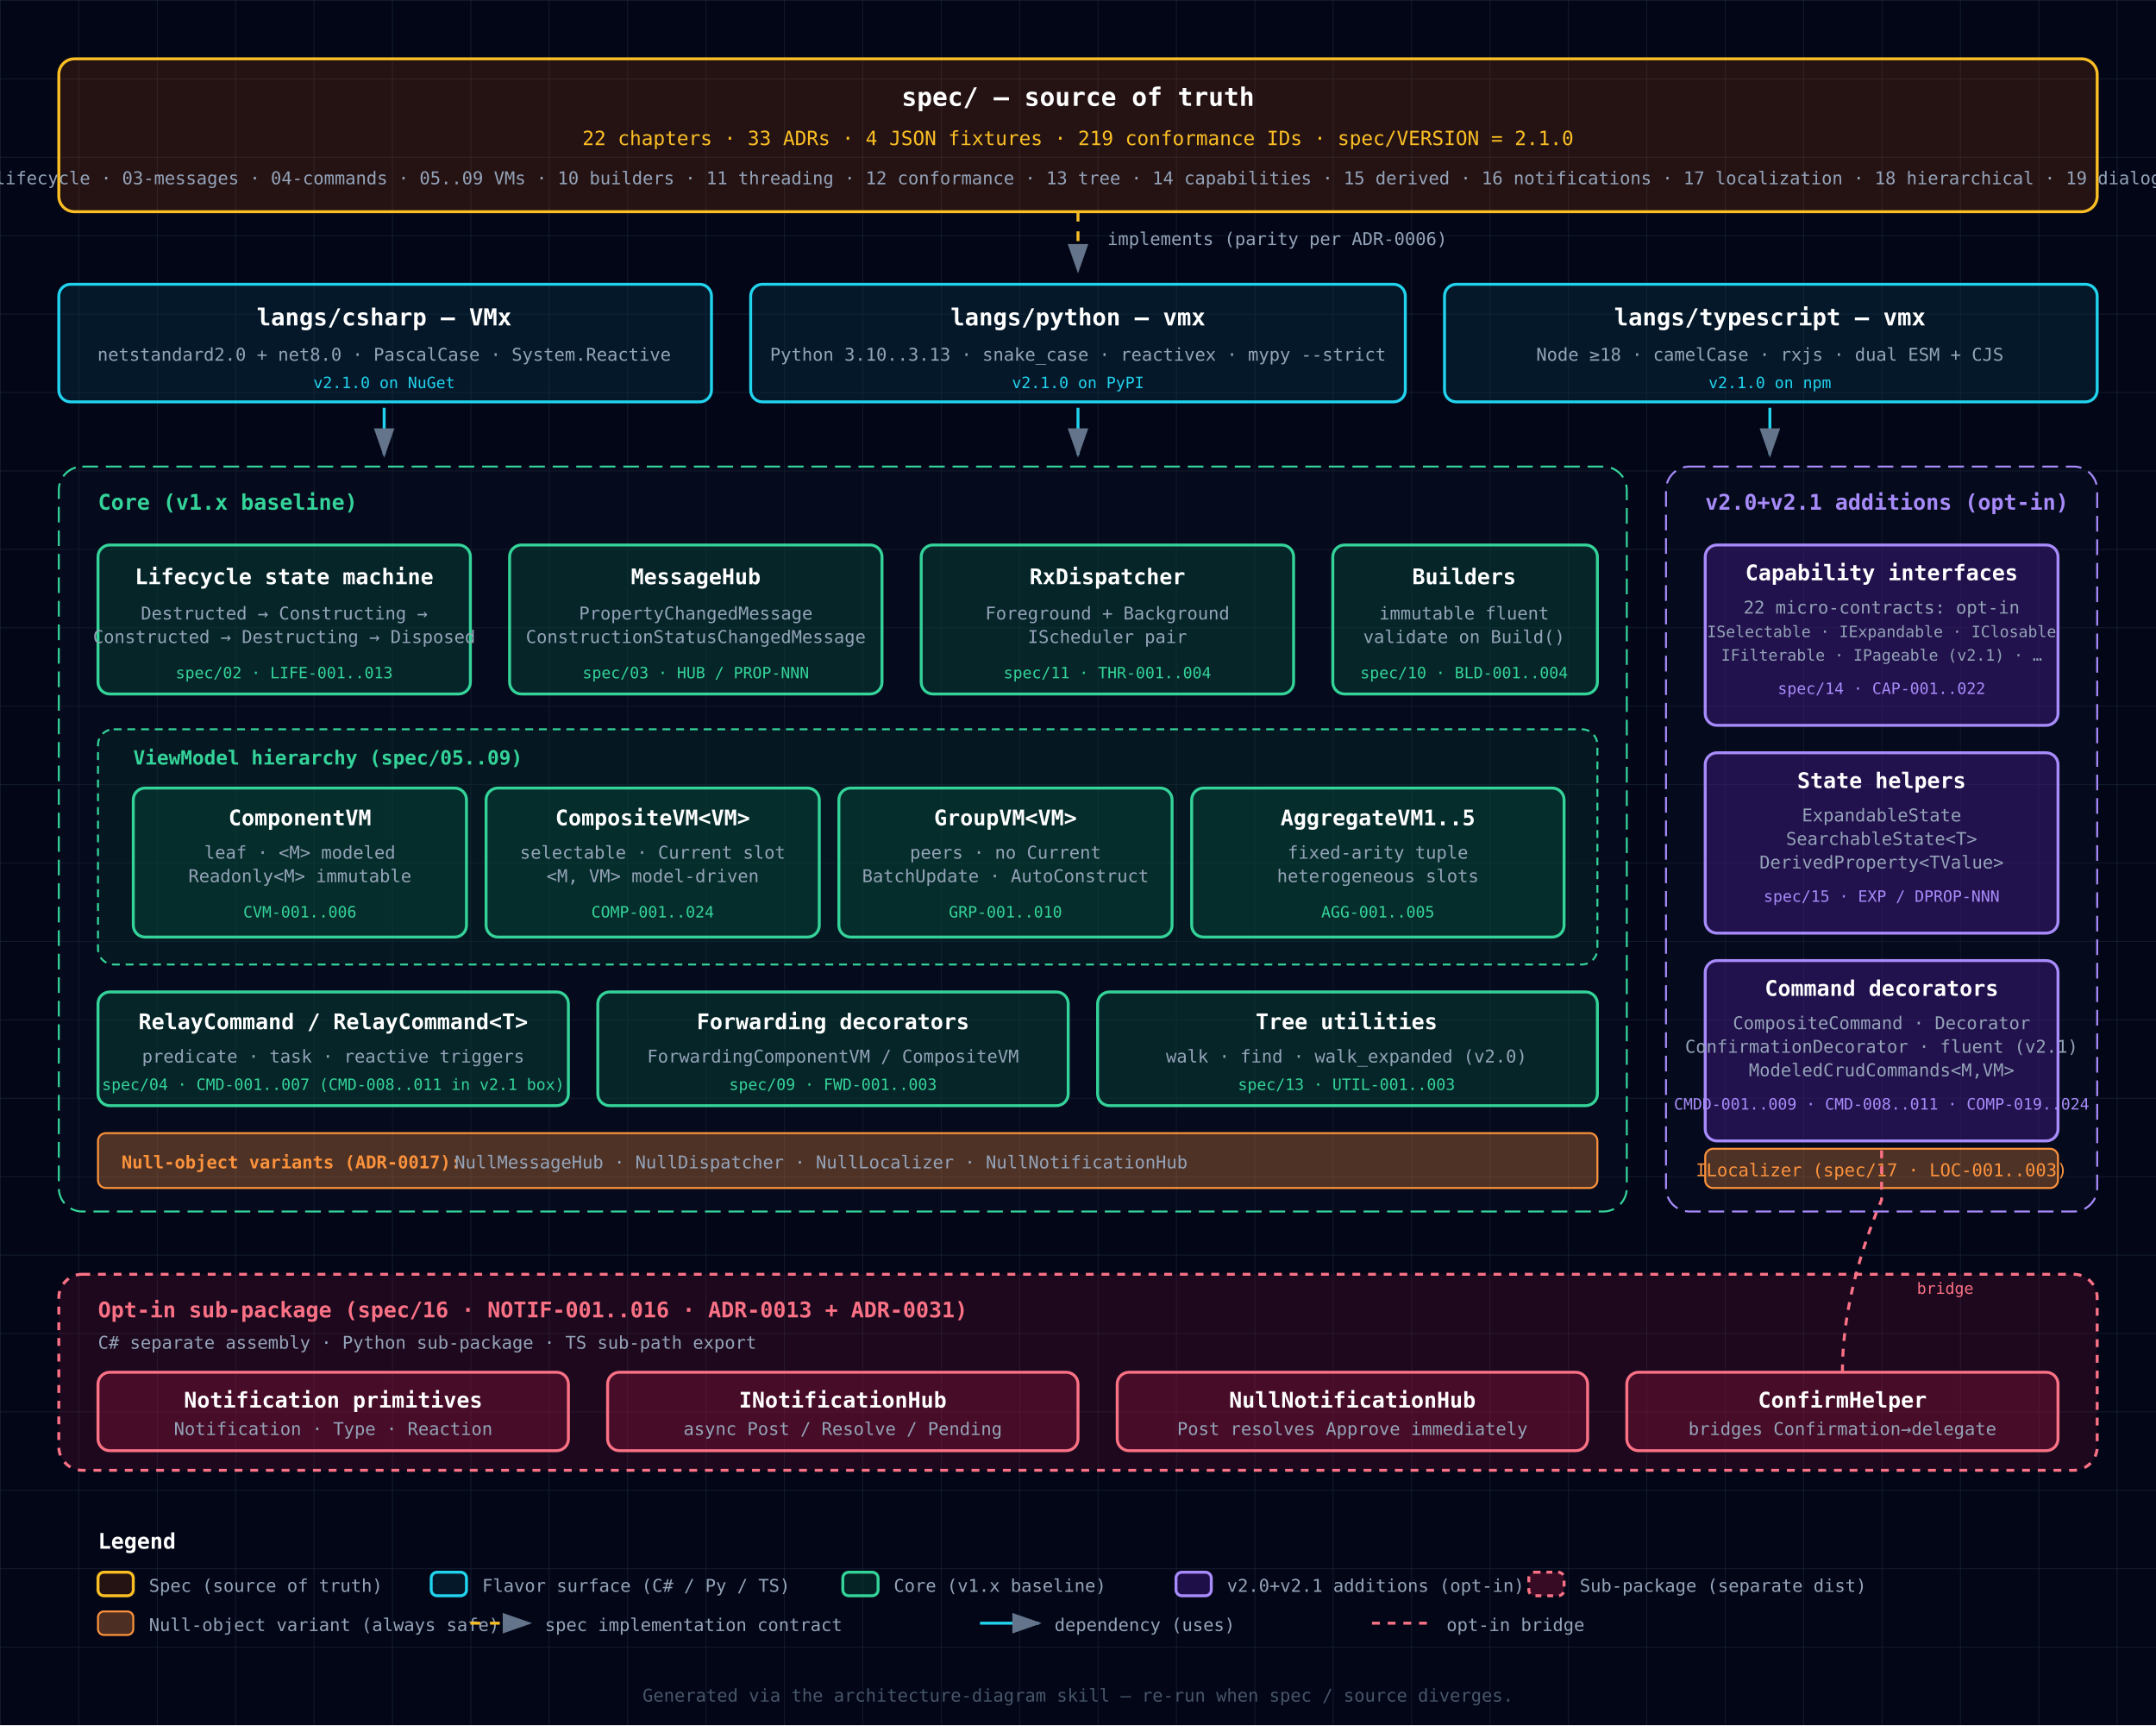
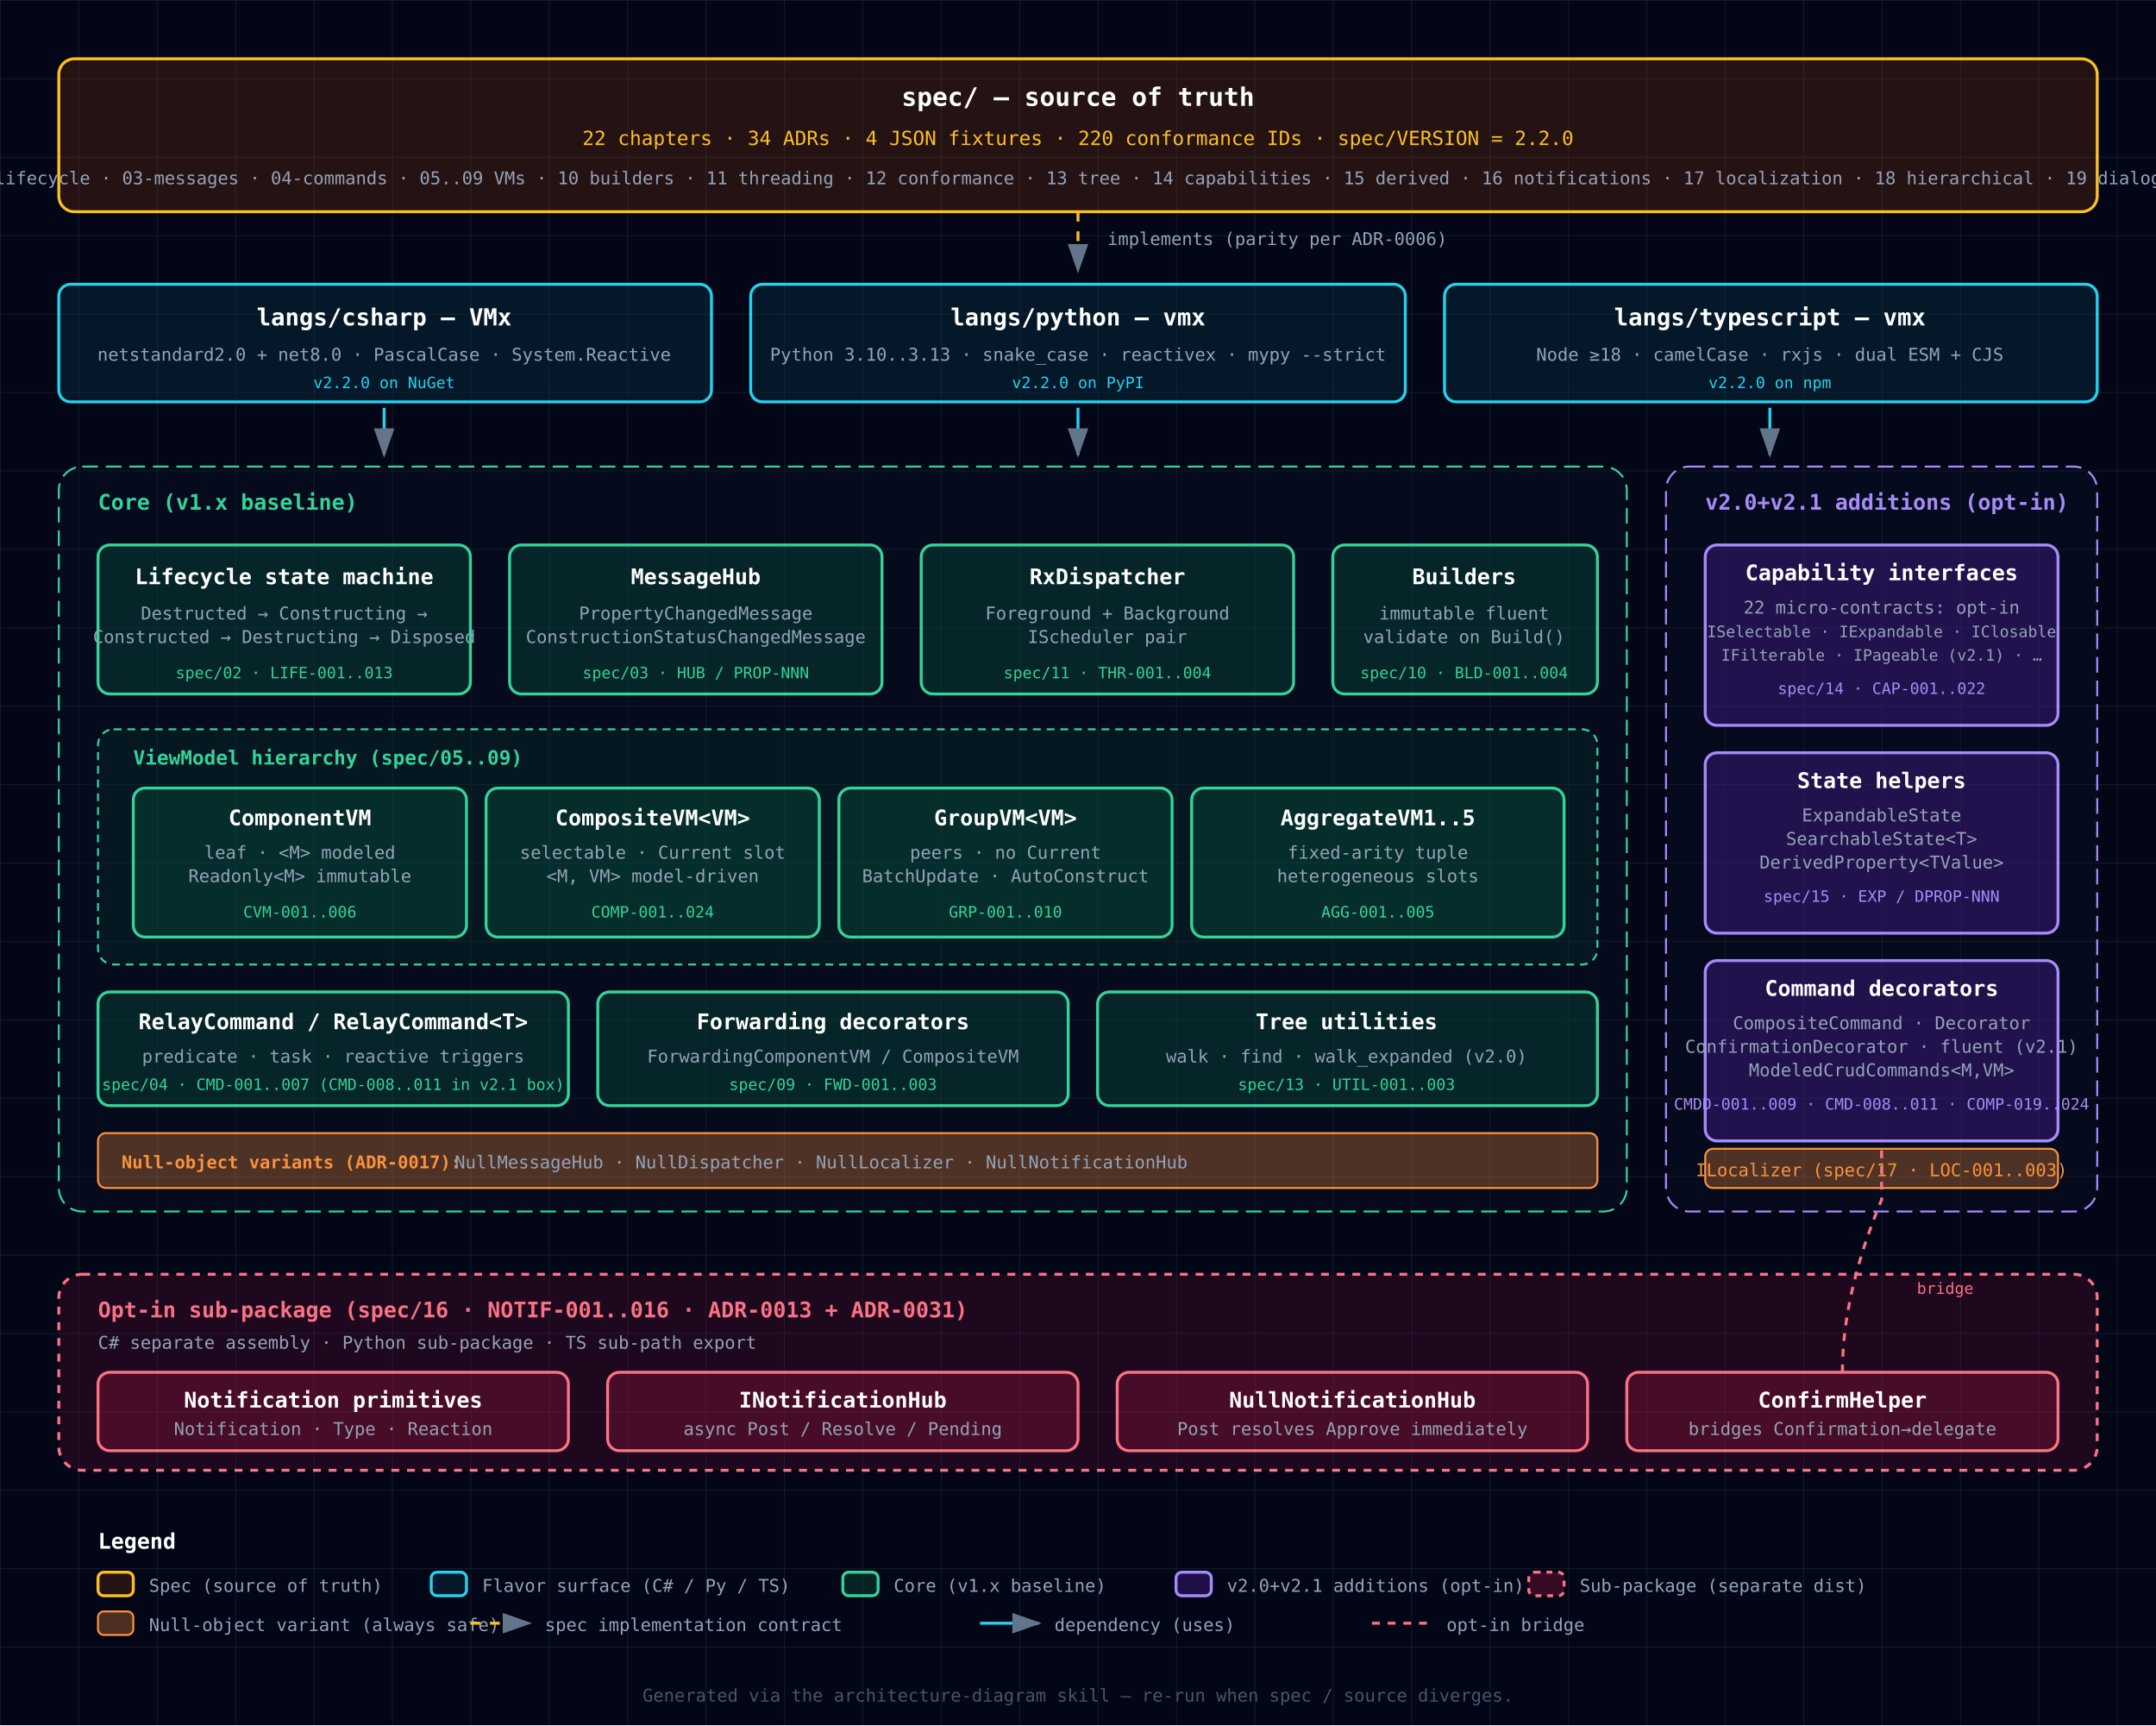
<svg xmlns="http://www.w3.org/2000/svg" viewBox="0 0 1100 880" width="1100" height="880" font-family="ui-monospace, 'JetBrains Mono', Menlo, Consolas, monospace">
  <defs>
    <marker id="arrowhead" markerWidth="10" markerHeight="7" refX="9" refY="3.5" orient="auto">
      <polygon points="0 0, 10 3.5, 0 7" fill="#64748b" />
    </marker>
    <pattern id="grid" width="40" height="40" patternUnits="userSpaceOnUse">
      <path d="M 40 0 L 0 0 0 40" fill="none" stroke="#1e293b" stroke-width="0.5" />
    </pattern>
  </defs>
  <rect width="100%" height="100%" fill="#020617" />
  <rect width="100%" height="100%" fill="url(#grid)" />
  <rect x="30" y="30" width="1040" height="78" rx="8" fill="rgba(120, 53, 15, 0.3)" stroke="#fbbf24" stroke-width="1.5" />
  <text x="550" y="54" fill="white" font-size="13" font-weight="700" text-anchor="middle">spec/ — source of truth</text>
-   <text x="550" y="74" fill="#fbbf24" font-size="10" text-anchor="middle">22 chapters · 33 ADRs · 4 JSON fixtures · 219 conformance IDs · spec/VERSION = 2.1.0</text>
+   <text x="550" y="74" fill="#fbbf24" font-size="10" text-anchor="middle">22 chapters · 34 ADRs · 4 JSON fixtures · 220 conformance IDs · spec/VERSION = 2.2.0</text>
  <text x="550" y="94" fill="#94a3b8" font-size="9" text-anchor="middle">00-overview · 01-concepts · 02-lifecycle · 03-messages · 04-commands · 05..09 VMs · 10 builders · 11 threading · 12 conformance · 13 tree · 14 capabilities · 15 derived · 16 notifications · 17 localization · 18 hierarchical · 19 dialogs · 20 form-vm · 21 collections</text>
  <line x1="550" y1="108" x2="550" y2="138" stroke="#fbbf24" stroke-width="1.5" stroke-dasharray="5,5" marker-end="url(#arrowhead)" />
  <text x="565" y="125" fill="#94a3b8" font-size="9">implements (parity per ADR-0006)</text>
  <rect x="30" y="145" width="333" height="60" rx="6" fill="rgba(8, 51, 68, 0.4)" stroke="#22d3ee" stroke-width="1.5" />
  <text x="196" y="166" fill="white" font-size="12" font-weight="600" text-anchor="middle">langs/csharp — VMx</text>
  <text x="196" y="184" fill="#94a3b8" font-size="9" text-anchor="middle">netstandard2.0 + net8.0 · PascalCase · System.Reactive</text>
-   <text x="196" y="198" fill="#22d3ee" font-size="8" text-anchor="middle">v2.1.0 on NuGet</text>
+   <text x="196" y="198" fill="#22d3ee" font-size="8" text-anchor="middle">v2.2.0 on NuGet</text>
  <rect x="383" y="145" width="334" height="60" rx="6" fill="rgba(8, 51, 68, 0.4)" stroke="#22d3ee" stroke-width="1.5" />
  <text x="550" y="166" fill="white" font-size="12" font-weight="600" text-anchor="middle">langs/python — vmx</text>
  <text x="550" y="184" fill="#94a3b8" font-size="9" text-anchor="middle">Python 3.10..3.13 · snake_case · reactivex · mypy --strict</text>
-   <text x="550" y="198" fill="#22d3ee" font-size="8" text-anchor="middle">v2.1.0 on PyPI</text>
+   <text x="550" y="198" fill="#22d3ee" font-size="8" text-anchor="middle">v2.2.0 on PyPI</text>
  <rect x="737" y="145" width="333" height="60" rx="6" fill="rgba(8, 51, 68, 0.4)" stroke="#22d3ee" stroke-width="1.5" />
  <text x="903" y="166" fill="white" font-size="12" font-weight="600" text-anchor="middle">langs/typescript — vmx</text>
  <text x="903" y="184" fill="#94a3b8" font-size="9" text-anchor="middle">Node ≥18 · camelCase · rxjs · dual ESM + CJS</text>
-   <text x="903" y="198" fill="#22d3ee" font-size="8" text-anchor="middle">v2.1.0 on npm</text>
+   <text x="903" y="198" fill="#22d3ee" font-size="8" text-anchor="middle">v2.2.0 on npm</text>
  <line x1="196" y1="208" x2="196" y2="232" stroke="#22d3ee" stroke-width="1.5" marker-end="url(#arrowhead)" />
  <line x1="550" y1="208" x2="550" y2="232" stroke="#22d3ee" stroke-width="1.5" marker-end="url(#arrowhead)" />
  <line x1="903" y1="208" x2="903" y2="232" stroke="#22d3ee" stroke-width="1.5" marker-end="url(#arrowhead)" />
  <rect x="30" y="238" width="800" height="380" rx="12" fill="rgba(15, 23, 42, 0.3)" stroke="#34d399" stroke-width="1" stroke-dasharray="8,4" />
  <text x="50" y="260" fill="#34d399" font-size="11" font-weight="700">Core (v1.x baseline)</text>
  <rect x="50" y="278" width="190" height="76" rx="6" fill="rgba(6, 78, 59, 0.4)" stroke="#34d399" stroke-width="1.5" />
  <text x="145" y="298" fill="white" font-size="11" font-weight="600" text-anchor="middle">Lifecycle state machine</text>
  <text x="145" y="316" fill="#94a3b8" font-size="9" text-anchor="middle">Destructed → Constructing →</text>
  <text x="145" y="328" fill="#94a3b8" font-size="9" text-anchor="middle">Constructed → Destructing → Disposed</text>
  <text x="145" y="346" fill="#34d399" font-size="8" text-anchor="middle">spec/02 · LIFE-001..013</text>
  <rect x="260" y="278" width="190" height="76" rx="6" fill="rgba(6, 78, 59, 0.4)" stroke="#34d399" stroke-width="1.5" />
  <text x="355" y="298" fill="white" font-size="11" font-weight="600" text-anchor="middle">MessageHub</text>
  <text x="355" y="316" fill="#94a3b8" font-size="9" text-anchor="middle">PropertyChangedMessage</text>
  <text x="355" y="328" fill="#94a3b8" font-size="9" text-anchor="middle">ConstructionStatusChangedMessage</text>
  <text x="355" y="346" fill="#34d399" font-size="8" text-anchor="middle">spec/03 · HUB / PROP-NNN</text>
  <rect x="470" y="278" width="190" height="76" rx="6" fill="rgba(6, 78, 59, 0.4)" stroke="#34d399" stroke-width="1.5" />
  <text x="565" y="298" fill="white" font-size="11" font-weight="600" text-anchor="middle">RxDispatcher</text>
  <text x="565" y="316" fill="#94a3b8" font-size="9" text-anchor="middle">Foreground + Background</text>
  <text x="565" y="328" fill="#94a3b8" font-size="9" text-anchor="middle">IScheduler pair</text>
  <text x="565" y="346" fill="#34d399" font-size="8" text-anchor="middle">spec/11 · THR-001..004</text>
  <rect x="680" y="278" width="135" height="76" rx="6" fill="rgba(6, 78, 59, 0.4)" stroke="#34d399" stroke-width="1.5" />
  <text x="747" y="298" fill="white" font-size="11" font-weight="600" text-anchor="middle">Builders</text>
  <text x="747" y="316" fill="#94a3b8" font-size="9" text-anchor="middle">immutable fluent</text>
  <text x="747" y="328" fill="#94a3b8" font-size="9" text-anchor="middle">validate on Build()</text>
  <text x="747" y="346" fill="#34d399" font-size="8" text-anchor="middle">spec/10 · BLD-001..004</text>
  <rect x="50" y="372" width="765" height="120" rx="8" fill="rgba(6, 78, 59, 0.2)" stroke="#34d399" stroke-width="1" stroke-dasharray="4,3" />
  <text x="68" y="390" fill="#34d399" font-size="10" font-weight="700">ViewModel hierarchy (spec/05..09)</text>
  <rect x="68" y="402" width="170" height="76" rx="6" fill="rgba(6, 78, 59, 0.4)" stroke="#34d399" stroke-width="1.5" />
  <text x="153" y="421" fill="white" font-size="11" font-weight="600" text-anchor="middle">ComponentVM</text>
  <text x="153" y="438" fill="#94a3b8" font-size="9" text-anchor="middle">leaf · &lt;M&gt; modeled</text>
  <text x="153" y="450" fill="#94a3b8" font-size="9" text-anchor="middle">Readonly&lt;M&gt; immutable</text>
  <text x="153" y="468" fill="#34d399" font-size="8" text-anchor="middle">CVM-001..006</text>
  <rect x="248" y="402" width="170" height="76" rx="6" fill="rgba(6, 78, 59, 0.4)" stroke="#34d399" stroke-width="1.5" />
  <text x="333" y="421" fill="white" font-size="11" font-weight="600" text-anchor="middle">CompositeVM&lt;VM&gt;</text>
  <text x="333" y="438" fill="#94a3b8" font-size="9" text-anchor="middle">selectable · Current slot</text>
  <text x="333" y="450" fill="#94a3b8" font-size="9" text-anchor="middle">&lt;M, VM&gt; model-driven</text>
  <text x="333" y="468" fill="#34d399" font-size="8" text-anchor="middle">COMP-001..024</text>
  <rect x="428" y="402" width="170" height="76" rx="6" fill="rgba(6, 78, 59, 0.4)" stroke="#34d399" stroke-width="1.5" />
  <text x="513" y="421" fill="white" font-size="11" font-weight="600" text-anchor="middle">GroupVM&lt;VM&gt;</text>
  <text x="513" y="438" fill="#94a3b8" font-size="9" text-anchor="middle">peers · no Current</text>
  <text x="513" y="450" fill="#94a3b8" font-size="9" text-anchor="middle">BatchUpdate · AutoConstruct</text>
  <text x="513" y="468" fill="#34d399" font-size="8" text-anchor="middle">GRP-001..010</text>
  <rect x="608" y="402" width="190" height="76" rx="6" fill="rgba(6, 78, 59, 0.4)" stroke="#34d399" stroke-width="1.5" />
  <text x="703" y="421" fill="white" font-size="11" font-weight="600" text-anchor="middle">AggregateVM1..5</text>
  <text x="703" y="438" fill="#94a3b8" font-size="9" text-anchor="middle">fixed-arity tuple</text>
  <text x="703" y="450" fill="#94a3b8" font-size="9" text-anchor="middle">heterogeneous slots</text>
  <text x="703" y="468" fill="#34d399" font-size="8" text-anchor="middle">AGG-001..005</text>
  <rect x="50" y="506" width="240" height="58" rx="6" fill="rgba(6, 78, 59, 0.4)" stroke="#34d399" stroke-width="1.5" />
  <text x="170" y="525" fill="white" font-size="11" font-weight="600" text-anchor="middle">RelayCommand / RelayCommand&lt;T&gt;</text>
  <text x="170" y="542" fill="#94a3b8" font-size="9" text-anchor="middle">predicate · task · reactive triggers</text>
  <text x="170" y="556" fill="#34d399" font-size="8" text-anchor="middle">spec/04 · CMD-001..007 (CMD-008..011 in v2.1 box)</text>
  <rect x="305" y="506" width="240" height="58" rx="6" fill="rgba(6, 78, 59, 0.4)" stroke="#34d399" stroke-width="1.5" />
  <text x="425" y="525" fill="white" font-size="11" font-weight="600" text-anchor="middle">Forwarding decorators</text>
  <text x="425" y="542" fill="#94a3b8" font-size="9" text-anchor="middle">ForwardingComponentVM / CompositeVM</text>
  <text x="425" y="556" fill="#34d399" font-size="8" text-anchor="middle">spec/09 · FWD-001..003</text>
  <rect x="560" y="506" width="255" height="58" rx="6" fill="rgba(6, 78, 59, 0.4)" stroke="#34d399" stroke-width="1.5" />
  <text x="687" y="525" fill="white" font-size="11" font-weight="600" text-anchor="middle">Tree utilities</text>
  <text x="687" y="542" fill="#94a3b8" font-size="9" text-anchor="middle">walk · find · walk_expanded (v2.0)</text>
  <text x="687" y="556" fill="#34d399" font-size="8" text-anchor="middle">spec/13 · UTIL-001..003</text>
  <rect x="50" y="578" width="765" height="28" rx="4" fill="rgba(251, 146, 60, 0.3)" stroke="#fb923c" stroke-width="1" />
  <text x="62" y="596" fill="#fb923c" font-size="9" font-weight="600">Null-object variants (ADR-0017):</text>
  <text x="232" y="596" fill="#94a3b8" font-size="9">NullMessageHub  ·  NullDispatcher  ·  NullLocalizer  ·  NullNotificationHub</text>
  <rect x="850" y="238" width="220" height="380" rx="12" fill="rgba(15, 23, 42, 0.3)" stroke="#a78bfa" stroke-width="1" stroke-dasharray="8,4" />
  <text x="870" y="260" fill="#a78bfa" font-size="11" font-weight="700">v2.0+v2.1 additions (opt-in)</text>
  <rect x="870" y="278" width="180" height="92" rx="6" fill="rgba(76, 29, 149, 0.4)" stroke="#a78bfa" stroke-width="1.5" />
  <text x="960" y="296" fill="white" font-size="11" font-weight="600" text-anchor="middle">Capability interfaces</text>
  <text x="960" y="313" fill="#94a3b8" font-size="9" text-anchor="middle">22 micro-contracts: opt-in</text>
  <text x="960" y="325" fill="#94a3b8" font-size="8" text-anchor="middle">ISelectable · IExpandable · IClosable</text>
  <text x="960" y="337" fill="#94a3b8" font-size="8" text-anchor="middle">IFilterable · IPageable (v2.1) · …</text>
  <text x="960" y="354" fill="#a78bfa" font-size="8" text-anchor="middle">spec/14 · CAP-001..022</text>
  <rect x="870" y="384" width="180" height="92" rx="6" fill="rgba(76, 29, 149, 0.4)" stroke="#a78bfa" stroke-width="1.5" />
  <text x="960" y="402" fill="white" font-size="11" font-weight="600" text-anchor="middle">State helpers</text>
  <text x="960" y="419" fill="#94a3b8" font-size="9" text-anchor="middle">ExpandableState</text>
  <text x="960" y="431" fill="#94a3b8" font-size="9" text-anchor="middle">SearchableState&lt;T&gt;</text>
  <text x="960" y="443" fill="#94a3b8" font-size="9" text-anchor="middle">DerivedProperty&lt;TValue&gt;</text>
  <text x="960" y="460" fill="#a78bfa" font-size="8" text-anchor="middle">spec/15 · EXP / DPROP-NNN</text>
  <rect x="870" y="490" width="180" height="92" rx="6" fill="rgba(76, 29, 149, 0.4)" stroke="#a78bfa" stroke-width="1.5" />
  <text x="960" y="508" fill="white" font-size="11" font-weight="600" text-anchor="middle">Command decorators</text>
  <text x="960" y="525" fill="#94a3b8" font-size="9" text-anchor="middle">CompositeCommand · Decorator</text>
  <text x="960" y="537" fill="#94a3b8" font-size="9" text-anchor="middle">ConfirmationDecorator · fluent (v2.1)</text>
  <text x="960" y="549" fill="#94a3b8" font-size="9" text-anchor="middle">ModeledCrudCommands&lt;M,VM&gt;</text>
  <text x="960" y="566" fill="#a78bfa" font-size="8" text-anchor="middle">CMDD-001..009 · CMD-008..011 · COMP-019..024</text>
  <rect x="870" y="586" width="180" height="20" rx="4" fill="rgba(251, 146, 60, 0.3)" stroke="#fb923c" stroke-width="1" />
  <text x="960" y="600" fill="#fb923c" font-size="9" text-anchor="middle">ILocalizer (spec/17 · LOC-001..003)</text>
  <rect x="30" y="650" width="1040" height="100" rx="12" fill="rgba(136, 19, 55, 0.2)" stroke="#fb7185" stroke-width="1.5" stroke-dasharray="4,4" />
  <text x="50" y="672" fill="#fb7185" font-size="11" font-weight="700">Opt-in sub-package (spec/16 · NOTIF-001..016 · ADR-0013 + ADR-0031)</text>
  <text x="50" y="688" fill="#94a3b8" font-size="9">C# separate assembly · Python sub-package · TS sub-path export</text>
  <rect x="50" y="700" width="240" height="40" rx="6" fill="rgba(136, 19, 55, 0.4)" stroke="#fb7185" stroke-width="1.5" />
  <text x="170" y="718" fill="white" font-size="11" font-weight="600" text-anchor="middle">Notification primitives</text>
  <text x="170" y="732" fill="#94a3b8" font-size="9" text-anchor="middle">Notification · Type · Reaction</text>
  <rect x="310" y="700" width="240" height="40" rx="6" fill="rgba(136, 19, 55, 0.4)" stroke="#fb7185" stroke-width="1.5" />
  <text x="430" y="718" fill="white" font-size="11" font-weight="600" text-anchor="middle">INotificationHub</text>
  <text x="430" y="732" fill="#94a3b8" font-size="9" text-anchor="middle">async Post / Resolve / Pending</text>
  <rect x="570" y="700" width="240" height="40" rx="6" fill="rgba(136, 19, 55, 0.4)" stroke="#fb7185" stroke-width="1.5" />
  <text x="690" y="718" fill="white" font-size="11" font-weight="600" text-anchor="middle">NullNotificationHub</text>
  <text x="690" y="732" fill="#94a3b8" font-size="9" text-anchor="middle">Post resolves Approve immediately</text>
  <rect x="830" y="700" width="220" height="40" rx="6" fill="rgba(136, 19, 55, 0.4)" stroke="#fb7185" stroke-width="1.5" />
  <text x="940" y="718" fill="white" font-size="11" font-weight="600" text-anchor="middle">ConfirmHelper</text>
  <text x="940" y="732" fill="#94a3b8" font-size="9" text-anchor="middle">bridges Confirmation→delegate</text>
  <path d="M 940 700 Q 940 660 960 612 L 960 586" fill="none" stroke="#fb7185" stroke-width="1.5" stroke-dasharray="4,4" />
  <text x="978" y="660" fill="#fb7185" font-size="8">bridge</text>
  <text x="50" y="790" fill="white" font-size="11" font-weight="700">Legend</text>
  <rect x="50" y="802" width="18" height="12" rx="3" fill="rgba(120, 53, 15, 0.3)" stroke="#fbbf24" stroke-width="1.5" />
  <text x="76" y="812" fill="#94a3b8" font-size="9">Spec (source of truth)</text>
  <rect x="220" y="802" width="18" height="12" rx="3" fill="rgba(8, 51, 68, 0.4)" stroke="#22d3ee" stroke-width="1.5" />
  <text x="246" y="812" fill="#94a3b8" font-size="9">Flavor surface (C# / Py / TS)</text>
  <rect x="430" y="802" width="18" height="12" rx="3" fill="rgba(6, 78, 59, 0.4)" stroke="#34d399" stroke-width="1.5" />
  <text x="456" y="812" fill="#94a3b8" font-size="9">Core (v1.x baseline)</text>
  <rect x="600" y="802" width="18" height="12" rx="3" fill="rgba(76, 29, 149, 0.4)" stroke="#a78bfa" stroke-width="1.5" />
  <text x="626" y="812" fill="#94a3b8" font-size="9">v2.0+v2.1 additions (opt-in)</text>
  <rect x="780" y="802" width="18" height="12" rx="3" fill="rgba(136, 19, 55, 0.4)" stroke="#fb7185" stroke-width="1.5" stroke-dasharray="3,3" />
  <text x="806" y="812" fill="#94a3b8" font-size="9">Sub-package (separate dist)</text>
  <rect x="50" y="822" width="18" height="12" rx="3" fill="rgba(251, 146, 60, 0.3)" stroke="#fb923c" stroke-width="1" />
  <text x="76" y="832" fill="#94a3b8" font-size="9">Null-object variant (always safe)</text>
  <line x1="240" y1="828" x2="270" y2="828" stroke="#fbbf24" stroke-width="1.5" stroke-dasharray="5,5" marker-end="url(#arrowhead)" />
  <text x="278" y="832" fill="#94a3b8" font-size="9">spec implementation contract</text>
  <line x1="500" y1="828" x2="530" y2="828" stroke="#22d3ee" stroke-width="1.5" marker-end="url(#arrowhead)" />
  <text x="538" y="832" fill="#94a3b8" font-size="9">dependency (uses)</text>
  <line x1="700" y1="828" x2="730" y2="828" stroke="#fb7185" stroke-width="1.5" stroke-dasharray="4,4" />
  <text x="738" y="832" fill="#94a3b8" font-size="9">opt-in bridge</text>
  <text x="550" y="868" fill="#475569" font-size="9" text-anchor="middle">Generated via the architecture-diagram skill — re-run when spec / source diverges.</text>
</svg>
